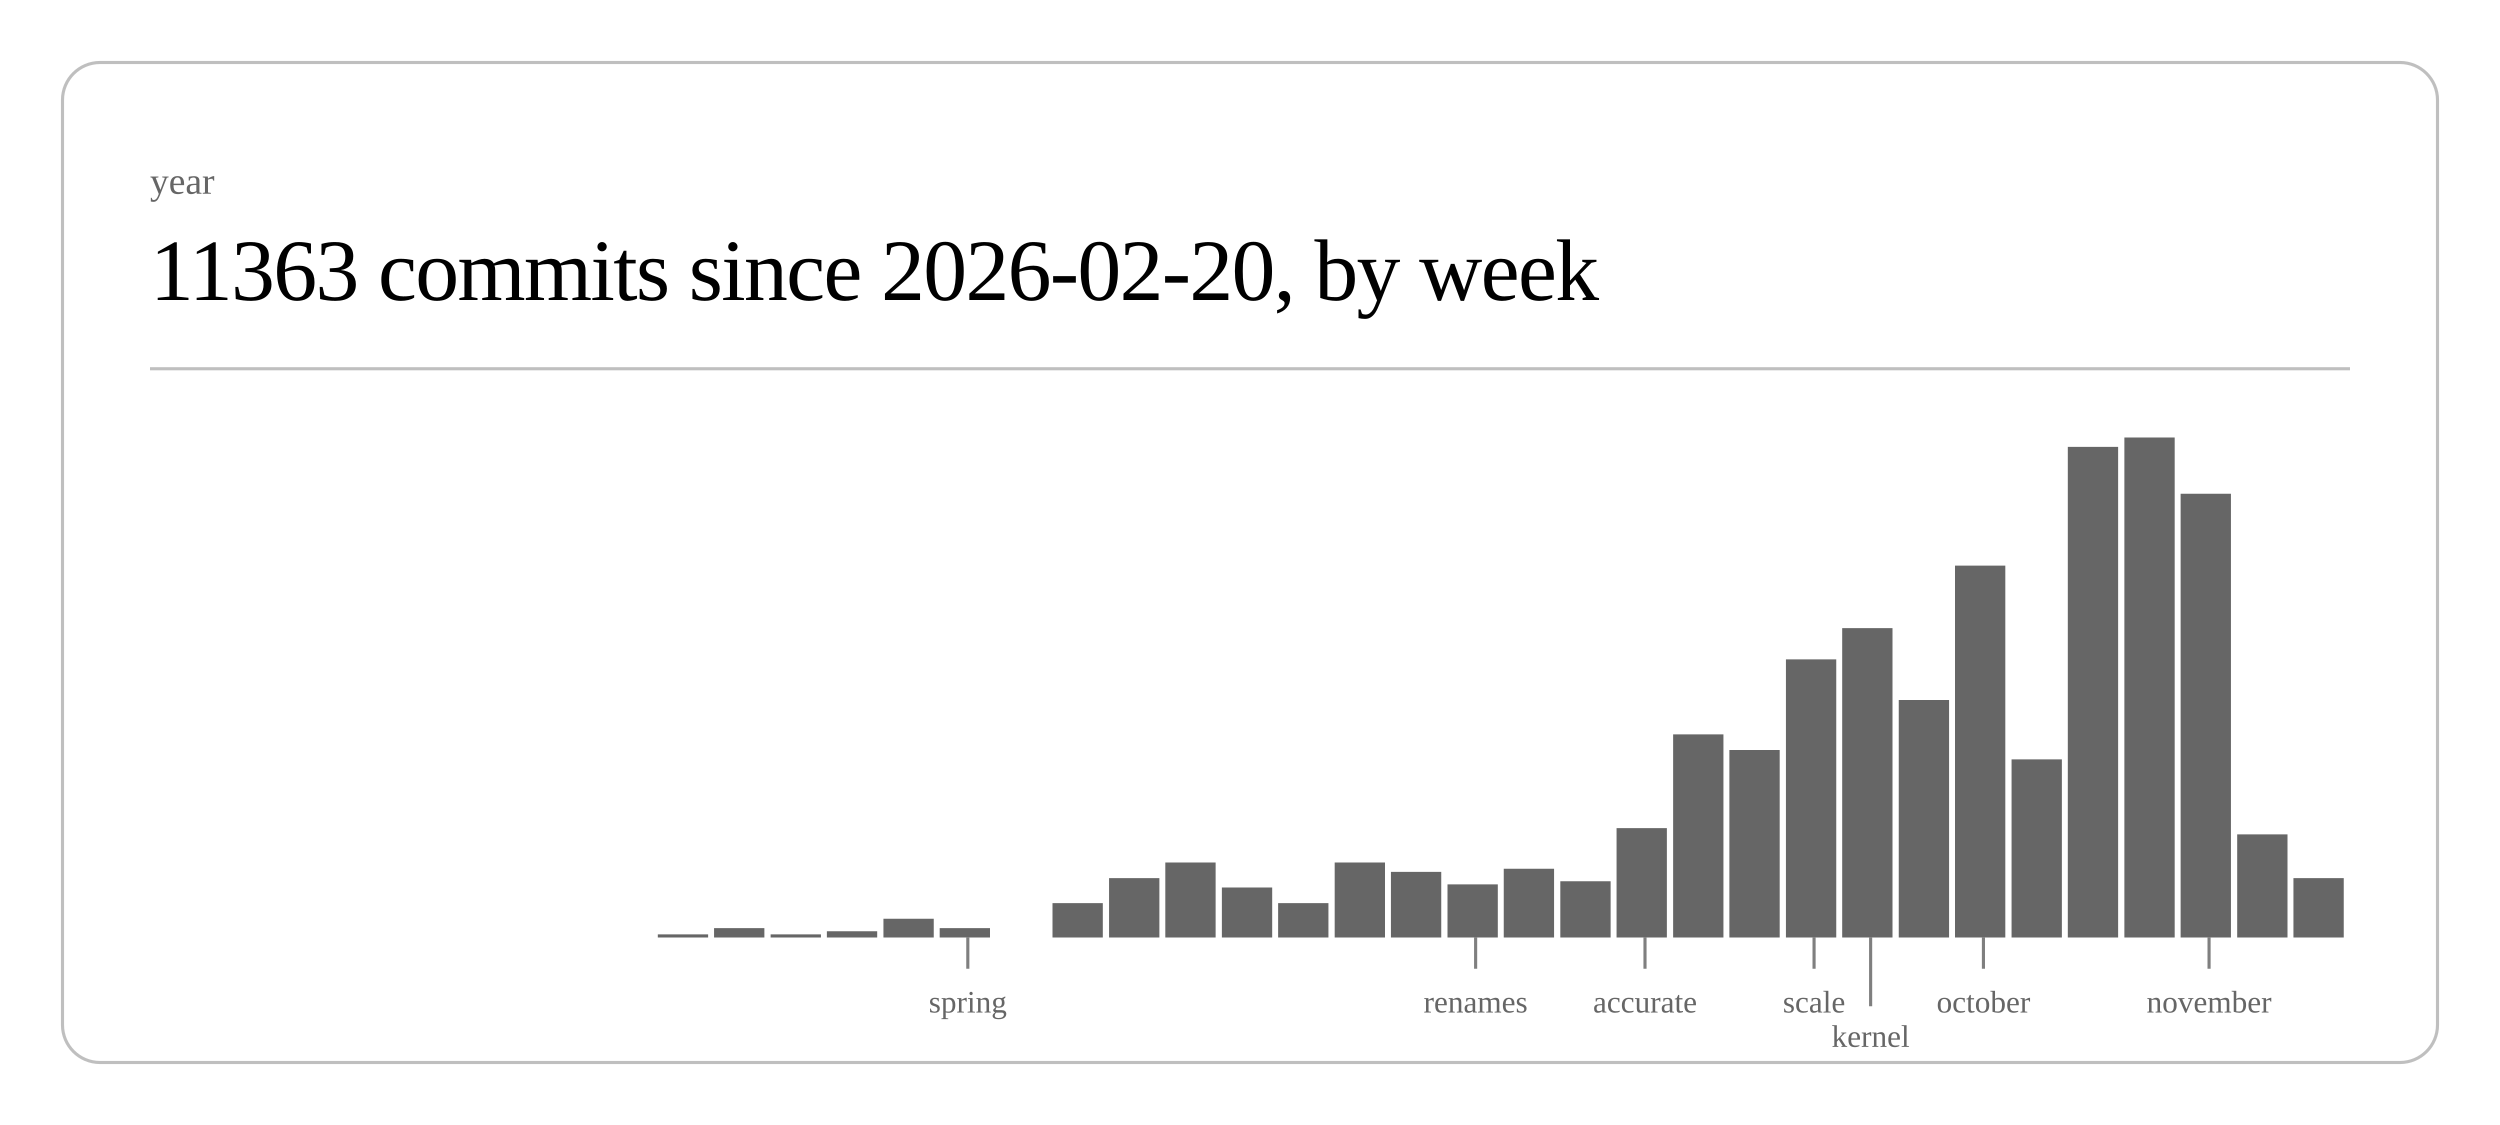
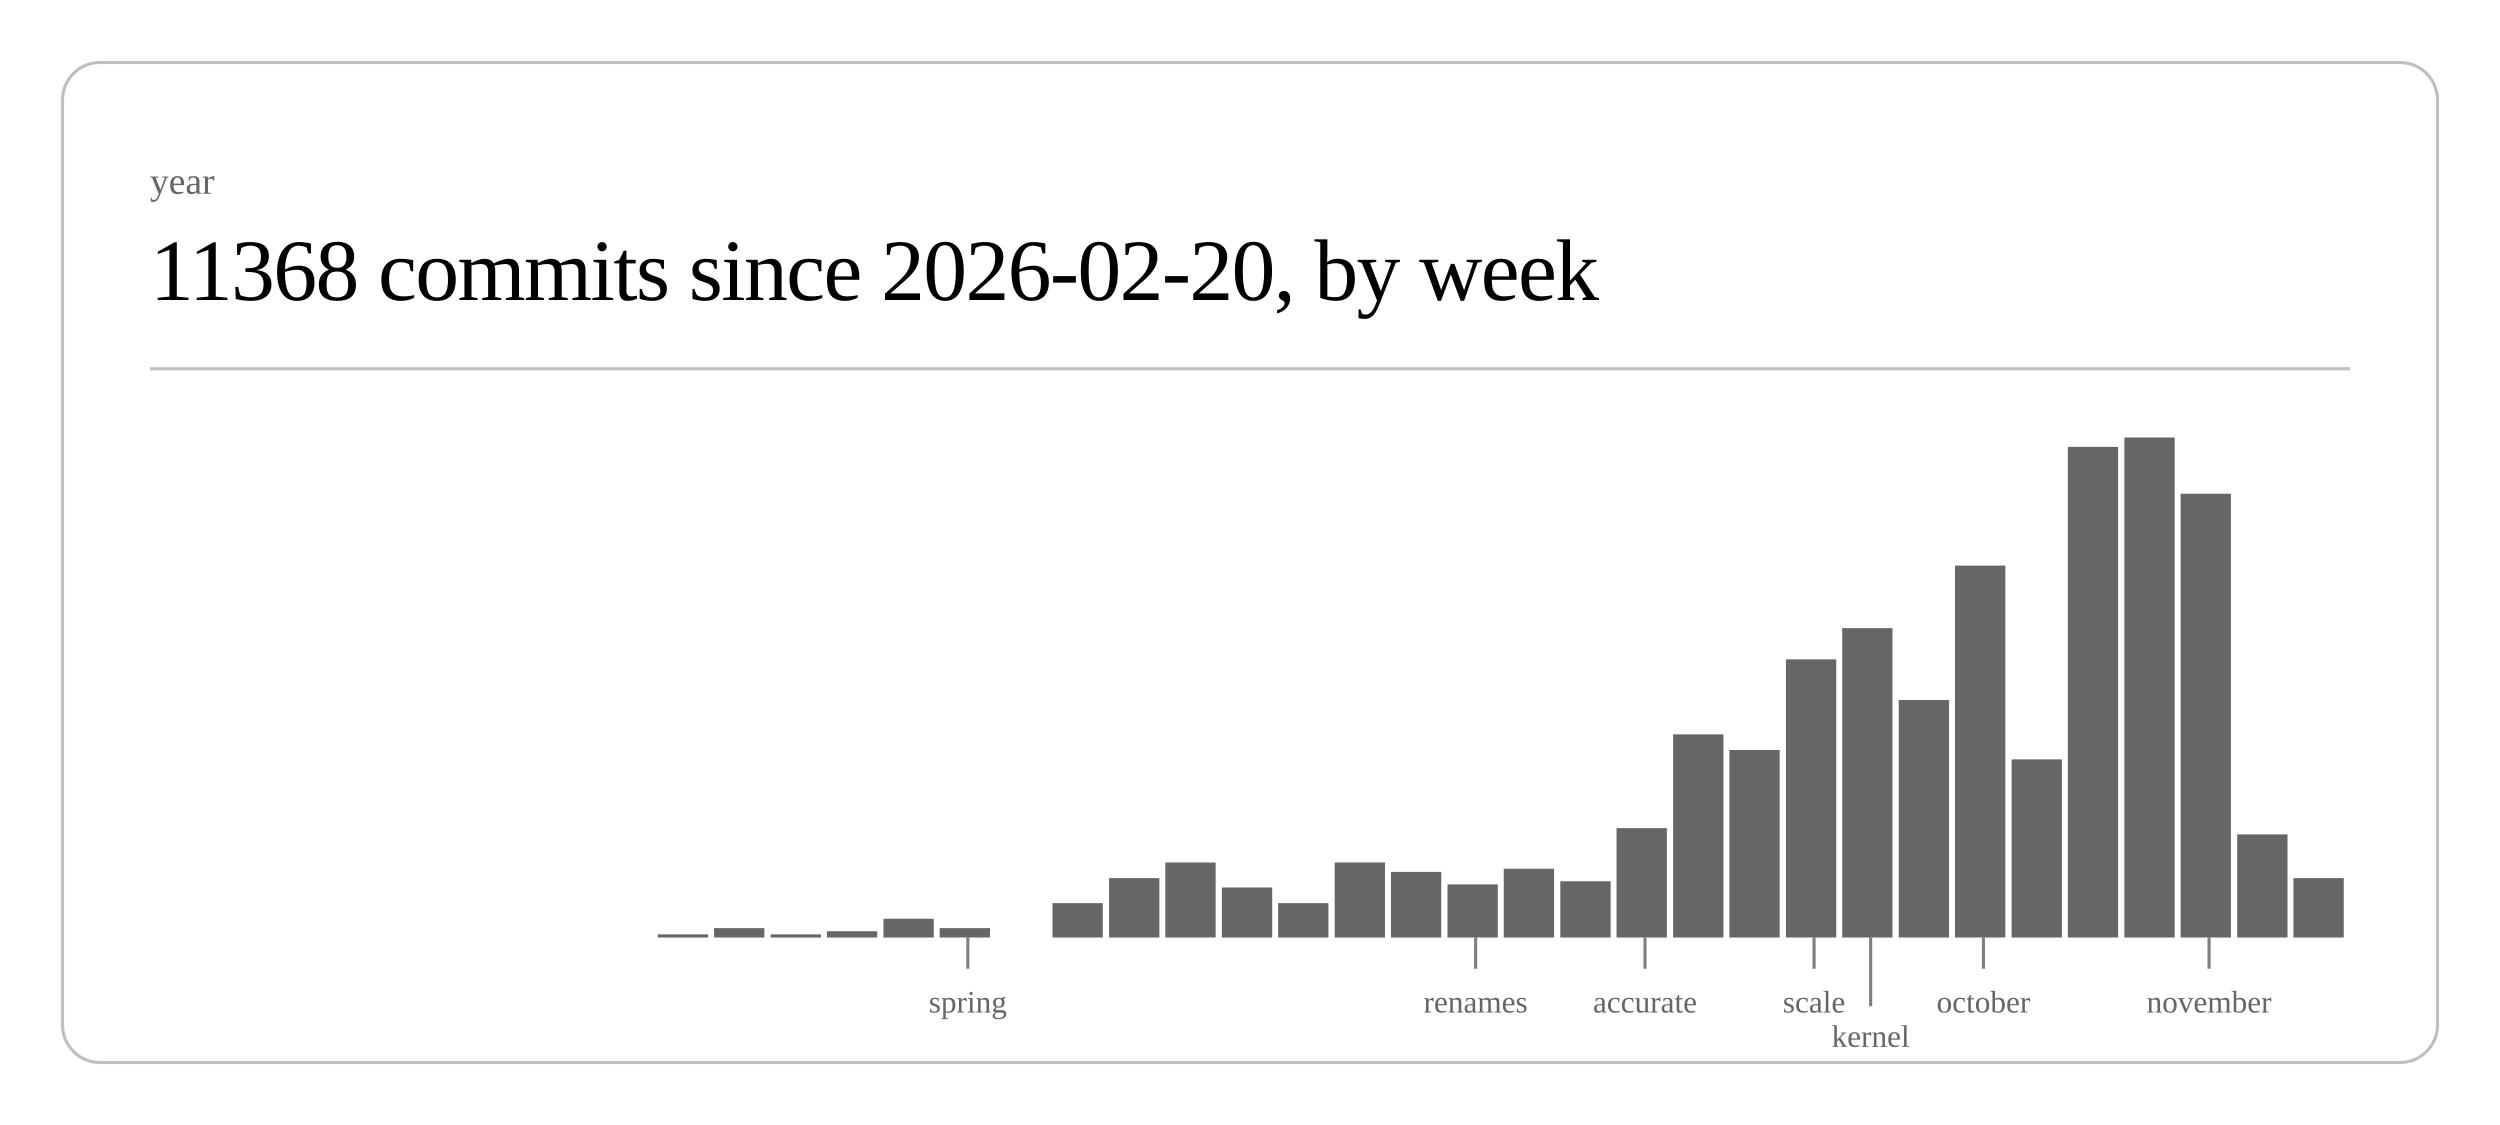
<svg xmlns="http://www.w3.org/2000/svg" class="post-header-svg" viewBox="0 0 800 360" width="800" height="360">
  <rect x="20" y="20" width="760" height="320" rx="12" ry="12" fill="none" stroke="currentColor" stroke-width="1" opacity="0.25" />
  <text fill="currentColor" x="48" y="62" font-size="12" opacity="0.6">year</text>
-   <text fill="currentColor" x="48" y="96" font-size="28" font-weight="300" letter-spacing="-0.5">11363 commits since 2026-02-20, by week</text>
+   <text fill="currentColor" x="48" y="96" font-size="28" font-weight="300" letter-spacing="-0.5">11368 commits since 2026-02-20, by week</text>
  <line stroke="currentColor" x1="48" y1="118" x2="752" y2="118" stroke-width="1" opacity="0.25" />
  <rect x="210.5" y="299" width="16.1" height="1" fill="currentColor" opacity="0.6" />
  <rect x="228.5" y="297" width="16.1" height="3" fill="currentColor" opacity="0.6" />
  <rect x="246.6" y="299" width="16.1" height="1" fill="currentColor" opacity="0.6" />
  <rect x="264.6" y="298" width="16.1" height="2" fill="currentColor" opacity="0.6" />
  <rect x="282.7" y="294" width="16.1" height="6" fill="currentColor" opacity="0.6" />
  <rect x="300.7" y="297" width="16.1" height="3" fill="currentColor" opacity="0.6" />
  <rect x="336.8" y="289" width="16.1" height="11" fill="currentColor" opacity="0.6" />
  <rect x="354.9" y="281" width="16.1" height="19" fill="currentColor" opacity="0.6" />
  <rect x="372.9" y="276" width="16.1" height="24" fill="currentColor" opacity="0.6" />
  <rect x="391.0" y="284" width="16.1" height="16" fill="currentColor" opacity="0.6" />
  <rect x="409.0" y="289" width="16.1" height="11" fill="currentColor" opacity="0.6" />
  <rect x="427.1" y="276" width="16.1" height="24" fill="currentColor" opacity="0.6" />
  <rect x="445.1" y="279" width="16.1" height="21" fill="currentColor" opacity="0.6" />
  <rect x="463.2" y="283" width="16.1" height="17" fill="currentColor" opacity="0.6" />
  <rect x="481.2" y="278" width="16.1" height="22" fill="currentColor" opacity="0.6" />
  <rect x="499.3" y="282" width="16.1" height="18" fill="currentColor" opacity="0.6" />
  <rect x="517.3" y="265" width="16.1" height="35" fill="currentColor" opacity="0.6" />
  <rect x="535.4" y="235" width="16.1" height="65" fill="currentColor" opacity="0.6" />
  <rect x="553.4" y="240" width="16.1" height="60" fill="currentColor" opacity="0.6" />
  <rect x="571.5" y="211" width="16.1" height="89" fill="currentColor" opacity="0.6" />
  <rect x="589.5" y="201" width="16.1" height="99" fill="currentColor" opacity="0.6" />
  <rect x="607.6" y="224" width="16.1" height="76" fill="currentColor" opacity="0.6" />
  <rect x="625.6" y="181" width="16.1" height="119" fill="currentColor" opacity="0.6" />
  <rect x="643.7" y="243" width="16.1" height="57" fill="currentColor" opacity="0.6" />
  <rect x="661.7" y="143" width="16.1" height="157" fill="currentColor" opacity="0.6" />
  <rect x="679.8" y="140" width="16.1" height="160" fill="currentColor" opacity="0.6" />
  <rect x="697.8" y="158" width="16.1" height="142" fill="currentColor" opacity="0.6" />
  <rect x="715.9" y="267" width="16.1" height="33" fill="currentColor" opacity="0.6" />
  <rect x="733.9" y="281" width="16.1" height="19" fill="currentColor" opacity="0.6" />
  <line stroke="currentColor" x1="309.7" y1="300" x2="309.7" y2="310" stroke-width="1" opacity="0.5" />
  <text fill="currentColor" x="309.7" y="324" font-size="10" opacity="0.6" text-anchor="middle">spring</text>
  <line stroke="currentColor" x1="472.2" y1="300" x2="472.2" y2="310" stroke-width="1" opacity="0.5" />
  <text fill="currentColor" x="472.2" y="324" font-size="10" opacity="0.6" text-anchor="middle">renames</text>
  <line stroke="currentColor" x1="526.4" y1="300" x2="526.4" y2="310" stroke-width="1" opacity="0.5" />
  <text fill="currentColor" x="526.4" y="324" font-size="10" opacity="0.6" text-anchor="middle">accurate</text>
  <line stroke="currentColor" x1="580.5" y1="300" x2="580.5" y2="310" stroke-width="1" opacity="0.5" />
  <text fill="currentColor" x="580.5" y="324" font-size="10" opacity="0.6" text-anchor="middle">scale</text>
  <line stroke="currentColor" x1="598.6" y1="300" x2="598.6" y2="322" stroke-width="1" opacity="0.5" />
  <text fill="currentColor" x="598.6" y="335" font-size="10" opacity="0.6" text-anchor="middle">kernel</text>
  <line stroke="currentColor" x1="634.7" y1="300" x2="634.7" y2="310" stroke-width="1" opacity="0.5" />
  <text fill="currentColor" x="634.7" y="324" font-size="10" opacity="0.6" text-anchor="middle">october</text>
  <line stroke="currentColor" x1="706.9" y1="300" x2="706.9" y2="310" stroke-width="1" opacity="0.5" />
  <text fill="currentColor" x="706.9" y="324" font-size="10" opacity="0.6" text-anchor="middle">november</text>
</svg>
